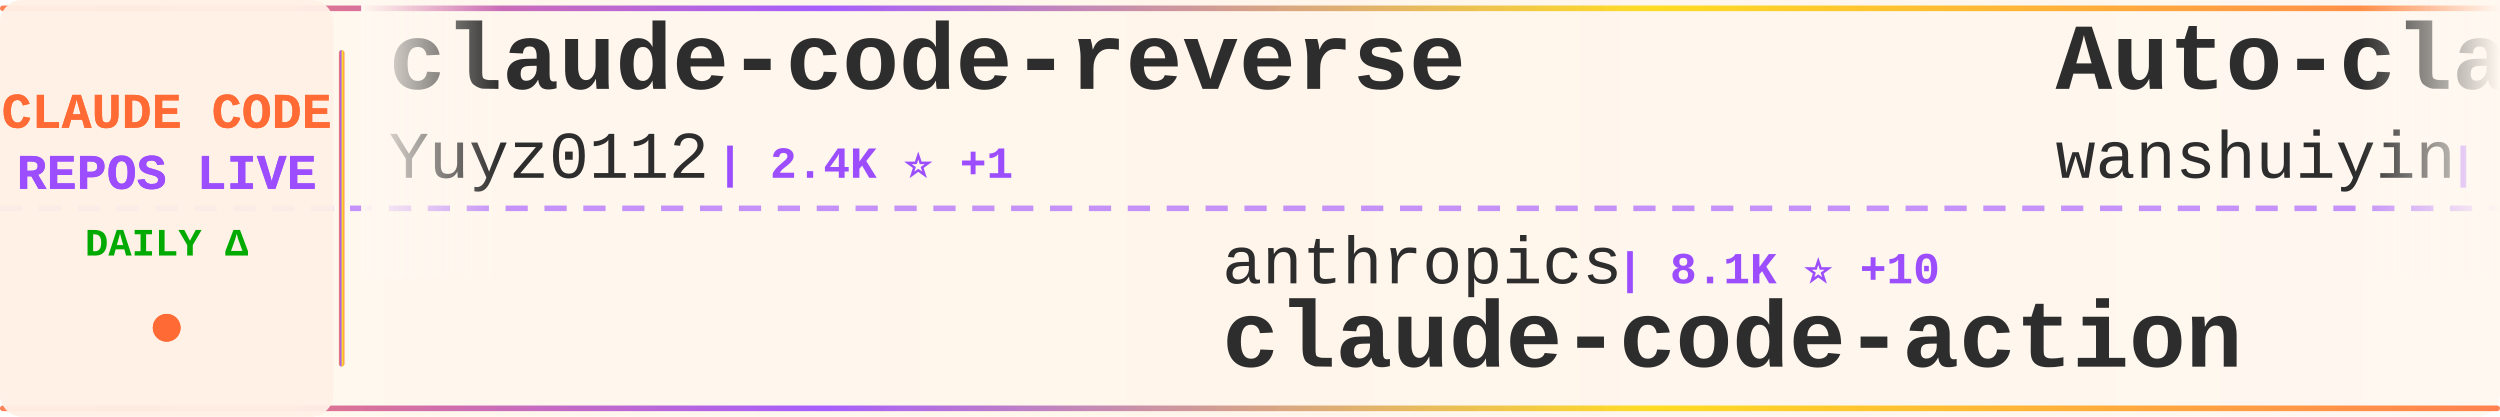
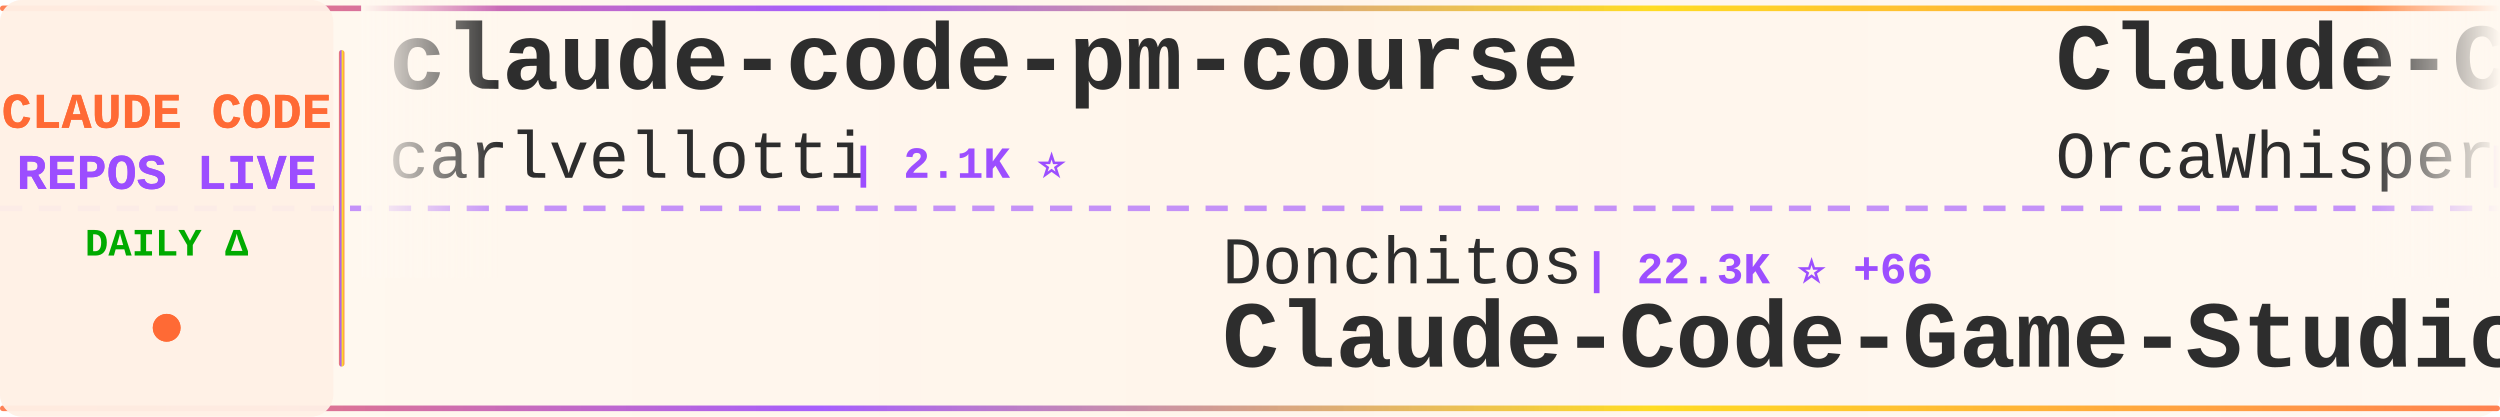
<svg xmlns="http://www.w3.org/2000/svg" width="900" height="150">
  <defs>
    <linearGradient id="tickerBg" x1="0%" y1="0%" x2="100%" y2="0%">
      <stop offset="0%" style="stop-color:#fff8f0;stop-opacity:0.98" />
      <stop offset="50%" style="stop-color:#fff5eb;stop-opacity:1" />
      <stop offset="100%" style="stop-color:#fff8f0;stop-opacity:0.98" />
    </linearGradient>
    <linearGradient id="borderGrad" x1="0%" y1="0%" x2="100%" y2="0%">
      <stop offset="0%" style="stop-color:#FF6B35;stop-opacity:0.85">
        <animate attributeName="stop-opacity" values="0.85;1;0.85" dur="2s" repeatCount="indefinite" />
      </stop>
      <stop offset="33%" style="stop-color:#9C4EFF;stop-opacity:0.9">
        <animate attributeName="stop-opacity" values="0.9;1;0.9" dur="2.2s" repeatCount="indefinite" />
      </stop>
      <stop offset="66%" style="stop-color:#FFD700;stop-opacity:0.85">
        <animate attributeName="stop-opacity" values="0.85;1;0.85" dur="1.8s" repeatCount="indefinite" />
      </stop>
      <stop offset="100%" style="stop-color:#FF6B35;stop-opacity:0.85">
        <animate attributeName="stop-opacity" values="0.85;1;0.85" dur="2s" repeatCount="indefinite" />
      </stop>
    </linearGradient>
    <filter id="textGlow">
      <feGaussianBlur stdDeviation="0.15" result="coloredBlur" />
      <feMerge>
        <feMergeNode in="coloredBlur" />
        <feMergeNode in="SourceGraphic" />
      </feMerge>
    </filter>
    <filter id="metricGlow">
      <feGaussianBlur stdDeviation="0.2" result="coloredBlur" />
      <feMerge>
        <feMergeNode in="coloredBlur" />
        <feMergeNode in="SourceGraphic" />
      </feMerge>
    </filter>
    <linearGradient id="leftFade" x1="0%" y1="0%" x2="100%" y2="0%">
      <stop offset="0%" style="stop-color:#fff8f0;stop-opacity:1" />
      <stop offset="100%" style="stop-color:#fff8f0;stop-opacity:0" />
    </linearGradient>
    <linearGradient id="rightFade" x1="0%" y1="0%" x2="100%" y2="0%">
      <stop offset="0%" style="stop-color:#fff8f0;stop-opacity:0" />
      <stop offset="100%" style="stop-color:#fff8f0;stop-opacity:1" />
    </linearGradient>
  </defs>
  <rect width="900" height="150" fill="url(#tickerBg)" rx="8" />
  <rect x="0" y="2" width="900" height="2" fill="url(#borderGrad)" rx="1" />
  <rect x="0" y="146" width="900" height="2" fill="url(#borderGrad)" rx="1" />
  <line x1="0" y1="75" x2="900" y2="75" stroke="#9C4EFF" stroke-width="2" stroke-dasharray="8 6" opacity="0.6" />
  <rect x="0" y="0" width="120" height="150" fill="#fff0e6" opacity="0.95" rx="8" />
  <text x="60" y="46" font-family="'Courier New', monospace" font-size="18" font-weight="bold" fill="#FF6B35" text-anchor="middle" filter="url(#textGlow)">
    CLAUDE CODE
  </text>
  <text x="60" y="68" font-family="'Courier New', monospace" font-size="18" font-weight="bold" fill="#9C4EFF" text-anchor="middle" filter="url(#textGlow)">
    REPOS LIVE
  </text>
  <text x="60" y="92" font-family="'Courier New', monospace" font-size="14" font-weight="bold" fill="#00aa00" text-anchor="middle">
    DAILY Δ
  </text>
  <circle cx="60" cy="118" r="5" fill="#FF6B35" filter="url(#metricGlow)">
    <animate attributeName="r" values="4;6;4" dur="1.5s" repeatCount="indefinite" />
    <animate attributeName="opacity" values="0.6;1;0.6" dur="1.5s" repeatCount="indefinite" />
  </circle>
  <rect x="122" y="18" width="2" height="114" fill="url(#borderGrad)" rx="1" />
  <clipPath id="tickerClip">
    <rect x="130" y="0" width="770" height="150" />
  </clipPath>
  <g clip-path="url(#tickerClip)">
    <g id="tickerItems">
      <animateTransform attributeName="transform" attributeType="XML" type="translate" from="0 0" to="-3000 0" dur="54s" repeatCount="indefinite" />
      <g transform="translate(0, 0)">
-         <text x="140" y="32" font-family="'Courier New', monospace" font-size="34" font-weight="bold" fill="#2d2d2d">claude-code-reverse</text>
-         <text x="140" y="64" font-family="'Courier New', monospace" font-size="24" font-weight="normal" fill="#2d2d2d" opacity="1.0">Yuyz0112</text>
-         <text x="258" y="64" font-family="'Courier New', monospace" font-size="16" font-weight="bold" fill="#9C4EFF"> | 2.4K ⭐ +1</text>
+         <text x="140" y="32" font-family="'Courier New', monospace" font-size="34" font-weight="bold" fill="#2d2d2d">claude-code-pm-course</text>
+         <text x="140" y="64" font-family="'Courier New', monospace" font-size="24" font-weight="normal" fill="#2d2d2d" opacity="1.0">carlvellotti</text>
+         <text x="306" y="64" font-family="'Courier New', monospace" font-size="16" font-weight="bold" fill="#9C4EFF"> | 2.1K ⭐</text>
      </g>
      <g transform="translate(300, 0)">
-         <text x="140" y="102" font-family="'Courier New', monospace" font-size="24" font-weight="normal" fill="#2d2d2d" opacity="1.0">anthropics</text>
-         <text x="282" y="102" font-family="'Courier New', monospace" font-size="16" font-weight="bold" fill="#9C4EFF"> | 8.1K ⭐ +10</text>
-         <text x="140" y="132" font-family="'Courier New', monospace" font-size="34" font-weight="bold" fill="#2d2d2d">claude-code-action</text>
+         <text x="140" y="102" font-family="'Courier New', monospace" font-size="24" font-weight="normal" fill="#2d2d2d" opacity="1.0">Donchitos</text>
+         <text x="270" y="102" font-family="'Courier New', monospace" font-size="16" font-weight="bold" fill="#9C4EFF"> | 22.3K ⭐ +66</text>
+         <text x="140" y="132" font-family="'Courier New', monospace" font-size="34" font-weight="bold" fill="#2d2d2d">Claude-Code-Game-Studios</text>
      </g>
      <g transform="translate(600, 0)">
-         <text x="140" y="32" font-family="'Courier New', monospace" font-size="34" font-weight="bold" fill="#2d2d2d">Auto-claude-code-researc...</text>
-         <text x="140" y="64" font-family="'Courier New', monospace" font-size="24" font-weight="normal" fill="#2d2d2d" opacity="1.0">wanshuiyin</text>
-         <text x="282" y="64" font-family="'Courier New', monospace" font-size="16" font-weight="bold" fill="#9C4EFF"> | 12.7K ⭐ +47</text>
+         <text x="140" y="32" font-family="'Courier New', monospace" font-size="34" font-weight="bold" fill="#2d2d2d">Claude-Code</text>
+         <text x="140" y="64" font-family="'Courier New', monospace" font-size="24" font-weight="normal" fill="#2d2d2d" opacity="1.0">OrcaWhisper</text>
+         <text x="294" y="64" font-family="'Courier New', monospace" font-size="16" font-weight="bold" fill="#9C4EFF"> | 79 ⭐</text>
      </g>
      <g transform="translate(900, 0)">
-         <text x="140" y="102" font-family="'Courier New', monospace" font-size="24" font-weight="normal" fill="#2d2d2d" opacity="1.0">huangserva</text>
-         <text x="282" y="102" font-family="'Courier New', monospace" font-size="16" font-weight="bold" fill="#9C4EFF"> | 611 ⭐ +2</text>
-         <text x="140" y="132" font-family="'Courier New', monospace" font-size="34" font-weight="bold" fill="#2d2d2d">claude-code-cli</text>
+         <text x="140" y="102" font-family="'Courier New', monospace" font-size="24" font-weight="normal" fill="#2d2d2d" opacity="1.0">shanraisshan</text>
+         <text x="306" y="102" font-family="'Courier New', monospace" font-size="16" font-weight="bold" fill="#9C4EFF"> | 61.1K ⭐ +768</text>
+         <text x="140" y="132" font-family="'Courier New', monospace" font-size="34" font-weight="bold" fill="#2d2d2d">claude-code-best-practic...</text>
      </g>
      <g transform="translate(1200, 0)">
-         <text x="140" y="32" font-family="'Courier New', monospace" font-size="34" font-weight="bold" fill="#2d2d2d">Claude-Code-Source-Study</text>
-         <text x="140" y="64" font-family="'Courier New', monospace" font-size="24" font-weight="normal" fill="#2d2d2d" opacity="1.0">luyao618</text>
-         <text x="258" y="64" font-family="'Courier New', monospace" font-size="16" font-weight="bold" fill="#9C4EFF"> | 1.6K ⭐ +5</text>
+         <text x="140" y="32" font-family="'Courier New', monospace" font-size="34" font-weight="bold" fill="#2d2d2d">claude-code-source</text>
+         <text x="140" y="64" font-family="'Courier New', monospace" font-size="24" font-weight="normal" fill="#2d2d2d" opacity="1.0">hangsman</text>
+         <text x="258" y="64" font-family="'Courier New', monospace" font-size="16" font-weight="bold" fill="#9C4EFF"> | 787 ⭐</text>
      </g>
      <g transform="translate(1500, 0)">
-         <text x="140" y="102" font-family="'Courier New', monospace" font-size="24" font-weight="normal" fill="#2d2d2d" opacity="1.0">OrcaWhisper</text>
-         <text x="294" y="102" font-family="'Courier New', monospace" font-size="16" font-weight="bold" fill="#9C4EFF"> | 79 ⭐</text>
-         <text x="140" y="132" font-family="'Courier New', monospace" font-size="34" font-weight="bold" fill="#2d2d2d">Claude-Code</text>
+         <text x="140" y="102" font-family="'Courier New', monospace" font-size="24" font-weight="normal" fill="#2d2d2d" opacity="1.0">davila7</text>
+         <text x="246" y="102" font-family="'Courier New', monospace" font-size="16" font-weight="bold" fill="#9C4EFF"> | 28.3K ⭐ +26</text>
+         <text x="140" y="132" font-family="'Courier New', monospace" font-size="34" font-weight="bold" fill="#2d2d2d">claude-code-templates</text>
      </g>
      <g transform="translate(1800, 0)">
-         <text x="140" y="32" font-family="'Courier New', monospace" font-size="34" font-weight="bold" fill="#2d2d2d">claude-code-source-code</text>
-         <text x="140" y="64" font-family="'Courier New', monospace" font-size="24" font-weight="normal" fill="#2d2d2d" opacity="1.0">777genius</text>
-         <text x="270" y="64" font-family="'Courier New', monospace" font-size="16" font-weight="bold" fill="#9C4EFF"> | 915 ⭐ +1</text>
+         <text x="140" y="32" font-family="'Courier New', monospace" font-size="34" font-weight="bold" fill="#2d2d2d">claude-code-source</text>
+         <text x="140" y="64" font-family="'Courier New', monospace" font-size="24" font-weight="normal" fill="#2d2d2d" opacity="1.0">AprilNEA</text>
+         <text x="258" y="64" font-family="'Courier New', monospace" font-size="16" font-weight="bold" fill="#9C4EFF"> | 387 ⭐</text>
      </g>
      <g transform="translate(2100, 0)">
-         <text x="140" y="102" font-family="'Courier New', monospace" font-size="24" font-weight="normal" fill="#2d2d2d" opacity="1.0">andrew-kramer-inno</text>
-         <text x="378" y="102" font-family="'Courier New', monospace" font-size="16" font-weight="bold" fill="#9C4EFF"> | 589 ⭐</text>
-         <text x="140" y="132" font-family="'Courier New', monospace" font-size="34" font-weight="bold" fill="#2d2d2d">claude-code-source-build</text>
+         <text x="140" y="102" font-family="'Courier New', monospace" font-size="24" font-weight="normal" fill="#2d2d2d" opacity="1.0">wanshuiyin</text>
+         <text x="282" y="102" font-family="'Courier New', monospace" font-size="16" font-weight="bold" fill="#9C4EFF"> | 12.7K ⭐ +49</text>
+         <text x="140" y="132" font-family="'Courier New', monospace" font-size="34" font-weight="bold" fill="#2d2d2d">Auto-claude-code-researc...</text>
      </g>
      <g transform="translate(2400, 0)">
-         <text x="140" y="32" font-family="'Courier New', monospace" font-size="34" font-weight="bold" fill="#2d2d2d">ClaudeCodeAgents</text>
-         <text x="140" y="64" font-family="'Courier New', monospace" font-size="24" font-weight="normal" fill="#2d2d2d" opacity="1.0">darcyegb</text>
-         <text x="258" y="64" font-family="'Courier New', monospace" font-size="16" font-weight="bold" fill="#9C4EFF"> | 736 ⭐ +1</text>
+         <text x="140" y="32" font-family="'Courier New', monospace" font-size="34" font-weight="bold" fill="#2d2d2d">claude-code-telegram</text>
+         <text x="140" y="64" font-family="'Courier New', monospace" font-size="24" font-weight="normal" fill="#2d2d2d" opacity="1.0">RichardAtCT</text>
+         <text x="294" y="64" font-family="'Courier New', monospace" font-size="16" font-weight="bold" fill="#9C4EFF"> | 2.7K ⭐ +2</text>
      </g>
      <g transform="translate(2700, 0)">
-         <text x="140" y="102" font-family="'Courier New', monospace" font-size="24" font-weight="normal" fill="#2d2d2d" opacity="1.0">centminmod</text>
-         <text x="282" y="102" font-family="'Courier New', monospace" font-size="16" font-weight="bold" fill="#9C4EFF"> | 2.4K ⭐ +2</text>
-         <text x="140" y="132" font-family="'Courier New', monospace" font-size="34" font-weight="bold" fill="#2d2d2d">my-claude-code-setup</text>
+         <text x="140" y="102" font-family="'Courier New', monospace" font-size="24" font-weight="normal" fill="#2d2d2d" opacity="1.0">oboard</text>
+         <text x="234" y="102" font-family="'Courier New', monospace" font-size="16" font-weight="bold" fill="#9C4EFF"> | 3.2K ⭐ +1</text>
+         <text x="140" y="132" font-family="'Courier New', monospace" font-size="34" font-weight="bold" fill="#2d2d2d">claude-code-rev</text>
      </g>
      <g transform="translate(3000, 0)">
-         <text x="140" y="32" font-family="'Courier New', monospace" font-size="34" font-weight="bold" fill="#2d2d2d">claude-code-reverse</text>
-         <text x="140" y="64" font-family="'Courier New', monospace" font-size="24" font-weight="normal" fill="#2d2d2d" opacity="1.0">Yuyz0112</text>
-         <text x="258" y="64" font-family="'Courier New', monospace" font-size="16" font-weight="bold" fill="#9C4EFF"> | 2.4K ⭐ +1</text>
+         <text x="140" y="32" font-family="'Courier New', monospace" font-size="34" font-weight="bold" fill="#2d2d2d">claude-code-pm-course</text>
+         <text x="140" y="64" font-family="'Courier New', monospace" font-size="24" font-weight="normal" fill="#2d2d2d" opacity="1.0">carlvellotti</text>
+         <text x="306" y="64" font-family="'Courier New', monospace" font-size="16" font-weight="bold" fill="#9C4EFF"> | 2.1K ⭐</text>
      </g>
      <g transform="translate(3300, 0)">
-         <text x="140" y="102" font-family="'Courier New', monospace" font-size="24" font-weight="normal" fill="#2d2d2d" opacity="1.0">anthropics</text>
-         <text x="282" y="102" font-family="'Courier New', monospace" font-size="16" font-weight="bold" fill="#9C4EFF"> | 8.1K ⭐ +10</text>
-         <text x="140" y="132" font-family="'Courier New', monospace" font-size="34" font-weight="bold" fill="#2d2d2d">claude-code-action</text>
+         <text x="140" y="102" font-family="'Courier New', monospace" font-size="24" font-weight="normal" fill="#2d2d2d" opacity="1.0">Donchitos</text>
+         <text x="270" y="102" font-family="'Courier New', monospace" font-size="16" font-weight="bold" fill="#9C4EFF"> | 22.3K ⭐ +66</text>
+         <text x="140" y="132" font-family="'Courier New', monospace" font-size="34" font-weight="bold" fill="#2d2d2d">Claude-Code-Game-Studios</text>
      </g>
      <g transform="translate(3600, 0)">
-         <text x="140" y="32" font-family="'Courier New', monospace" font-size="34" font-weight="bold" fill="#2d2d2d">Auto-claude-code-researc...</text>
-         <text x="140" y="64" font-family="'Courier New', monospace" font-size="24" font-weight="normal" fill="#2d2d2d" opacity="1.0">wanshuiyin</text>
-         <text x="282" y="64" font-family="'Courier New', monospace" font-size="16" font-weight="bold" fill="#9C4EFF"> | 12.7K ⭐ +47</text>
+         <text x="140" y="32" font-family="'Courier New', monospace" font-size="34" font-weight="bold" fill="#2d2d2d">Claude-Code</text>
+         <text x="140" y="64" font-family="'Courier New', monospace" font-size="24" font-weight="normal" fill="#2d2d2d" opacity="1.0">OrcaWhisper</text>
+         <text x="294" y="64" font-family="'Courier New', monospace" font-size="16" font-weight="bold" fill="#9C4EFF"> | 79 ⭐</text>
      </g>
      <g transform="translate(3900, 0)">
-         <text x="140" y="102" font-family="'Courier New', monospace" font-size="24" font-weight="normal" fill="#2d2d2d" opacity="1.0">huangserva</text>
-         <text x="282" y="102" font-family="'Courier New', monospace" font-size="16" font-weight="bold" fill="#9C4EFF"> | 611 ⭐ +2</text>
-         <text x="140" y="132" font-family="'Courier New', monospace" font-size="34" font-weight="bold" fill="#2d2d2d">claude-code-cli</text>
+         <text x="140" y="102" font-family="'Courier New', monospace" font-size="24" font-weight="normal" fill="#2d2d2d" opacity="1.0">shanraisshan</text>
+         <text x="306" y="102" font-family="'Courier New', monospace" font-size="16" font-weight="bold" fill="#9C4EFF"> | 61.1K ⭐ +768</text>
+         <text x="140" y="132" font-family="'Courier New', monospace" font-size="34" font-weight="bold" fill="#2d2d2d">claude-code-best-practic...</text>
      </g>
    </g>
  </g>
  <rect x="130" y="0" width="50" height="100" fill="url(#leftFade)" />
  <rect x="850" y="0" width="50" height="100" fill="url(#rightFade)" />
</svg>
